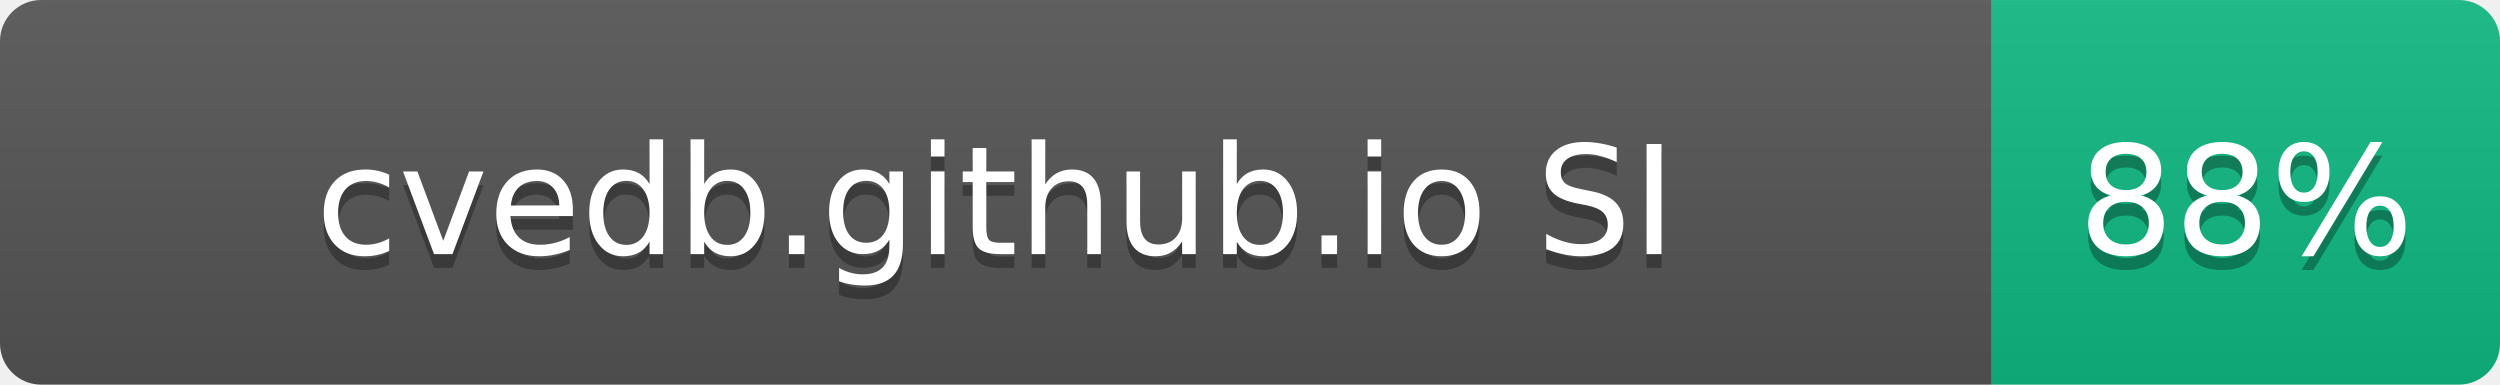
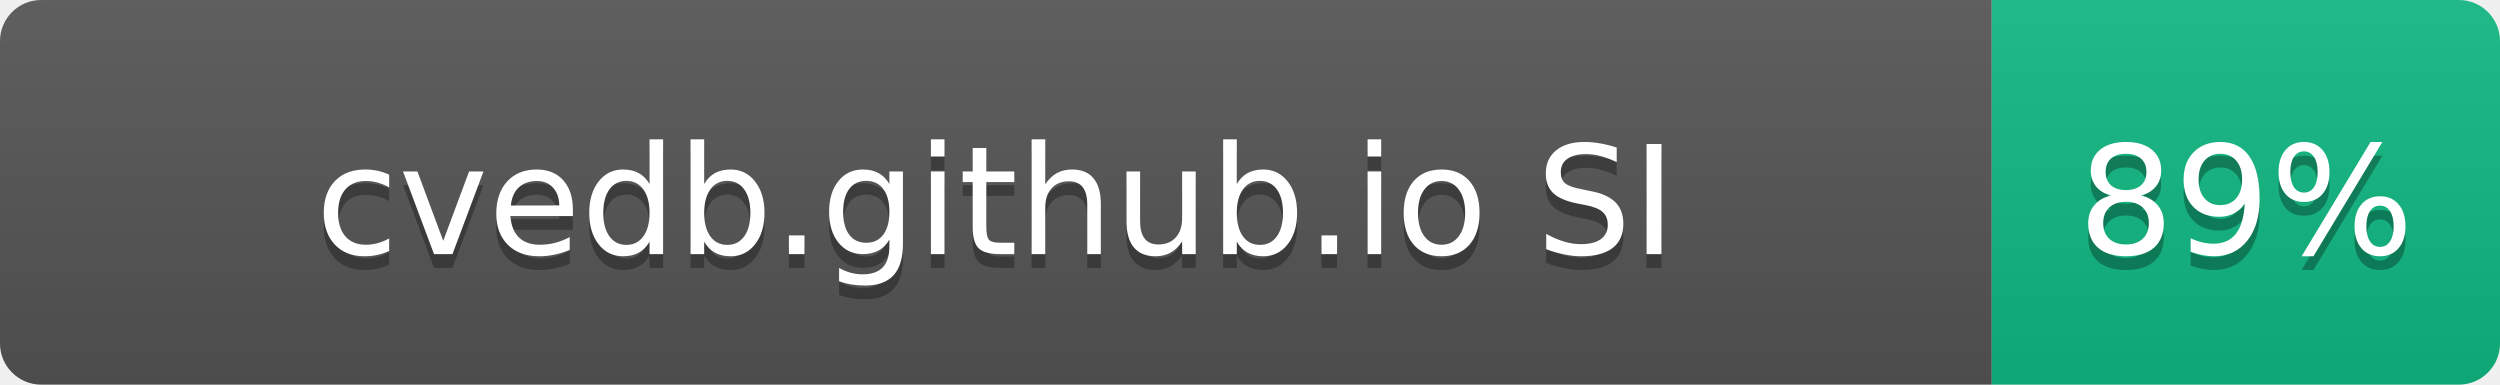
- <svg xmlns="http://www.w3.org/2000/svg" width="182" height="28" role="img" aria-label="cvedb.github.io SI: 88%">
+ <svg xmlns="http://www.w3.org/2000/svg" width="182" height="28" role="img" aria-label="cvedb.github.io SI: 89%">
  <linearGradient id="s" x2="0" y2="100%">
    <stop offset="0" stop-color="#bbb" stop-opacity=".1" />
    <stop offset="1" stop-opacity=".1" />
  </linearGradient>
  <clipPath id="r">
    <rect width="182" height="28" rx="3" fill="#fff" />
  </clipPath>
  <g clip-path="url(#r)">
    <rect width="145" height="28" fill="#555" />
    <rect x="145" width="37" height="28" fill="#10B981" />
    <rect width="182" height="28" fill="url(#s)" />
  </g>
  <g fill="#fff" text-anchor="middle" font-family="Verdana,Geneva,DejaVu Sans,sans-serif" text-rendering="geometricPrecision" font-size="110">
    <text aria-hidden="true" x="725" y="195" fill="#010101" fill-opacity=".3" transform="scale(.1)" textLength="1116">cvedb.github.io SI</text>
    <text x="725" y="185" transform="scale(.1)" fill="#fff" textLength="1116">cvedb.github.io SI</text>
-     <text aria-hidden="true" x="1635" y="195" fill="#010101" fill-opacity=".3" transform="scale(.1)" textLength="210">88%</text>
-     <text x="1635" y="185" transform="scale(.1)" fill="#fff" textLength="210">88%</text>
+     <text aria-hidden="true" x="1635" y="195" fill="#010101" fill-opacity=".3" transform="scale(.1)" textLength="210">89%</text>
+     <text x="1635" y="185" transform="scale(.1)" fill="#fff" textLength="210">89%</text>
  </g>
</svg>
